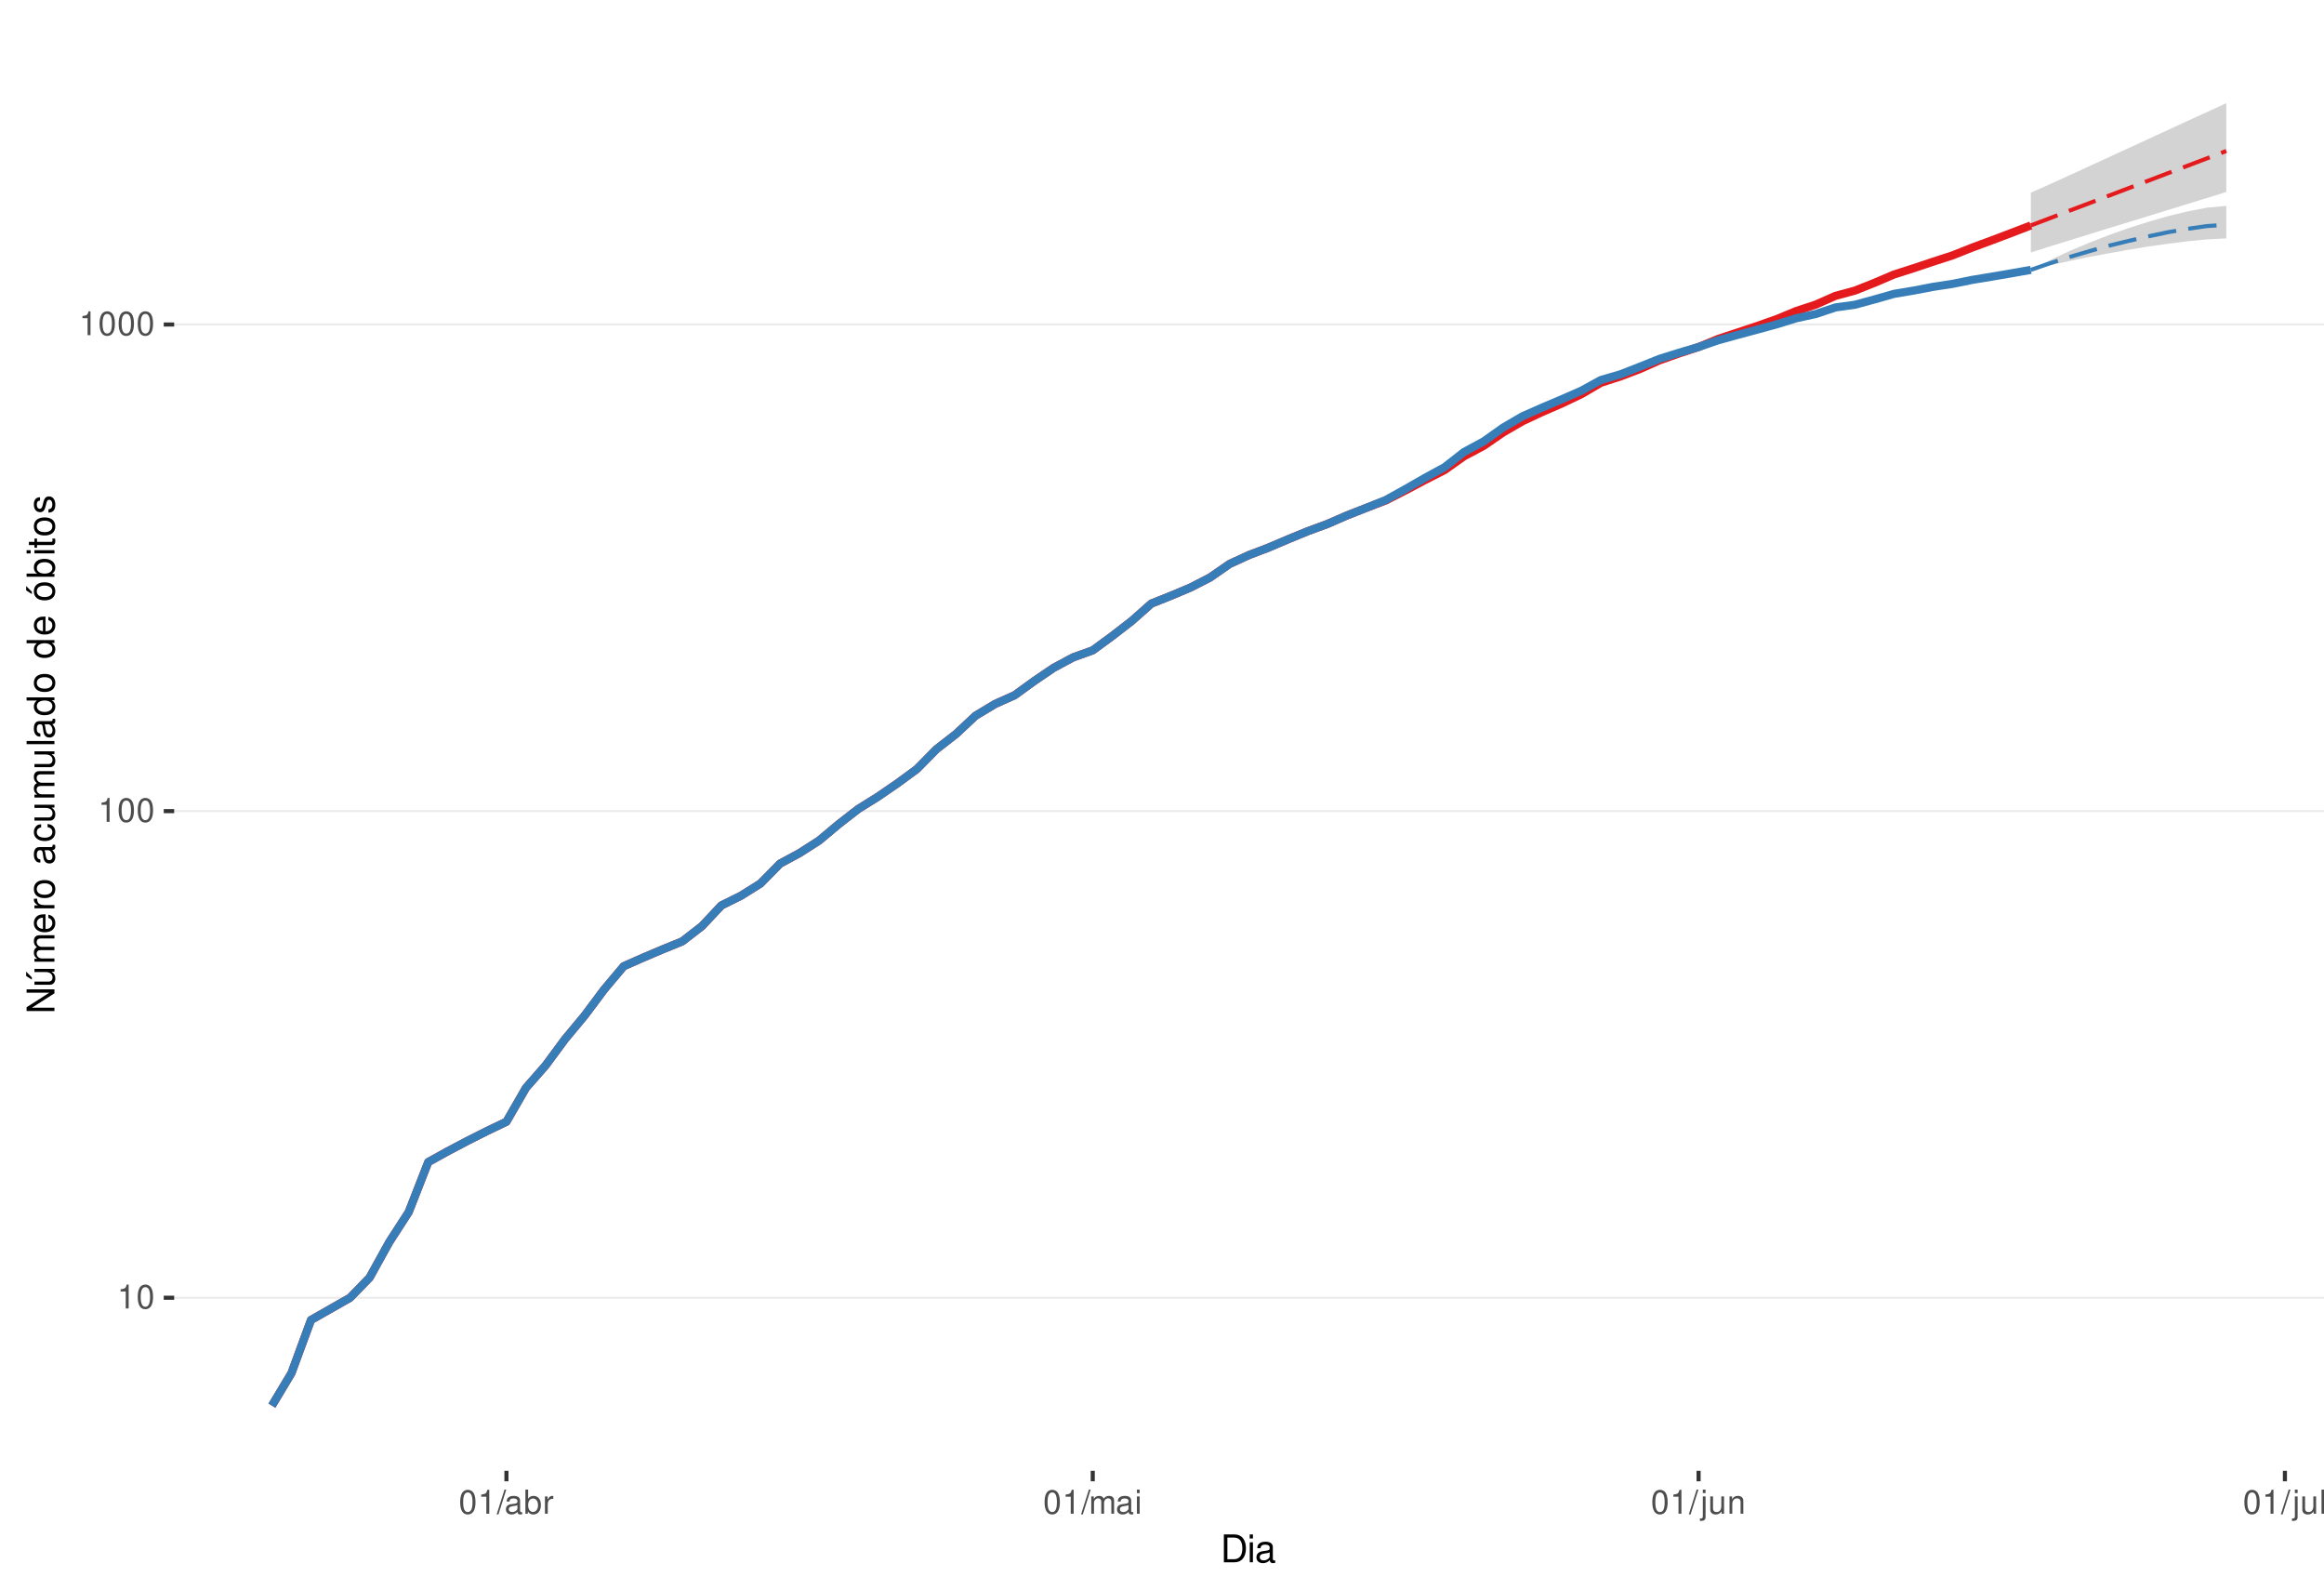
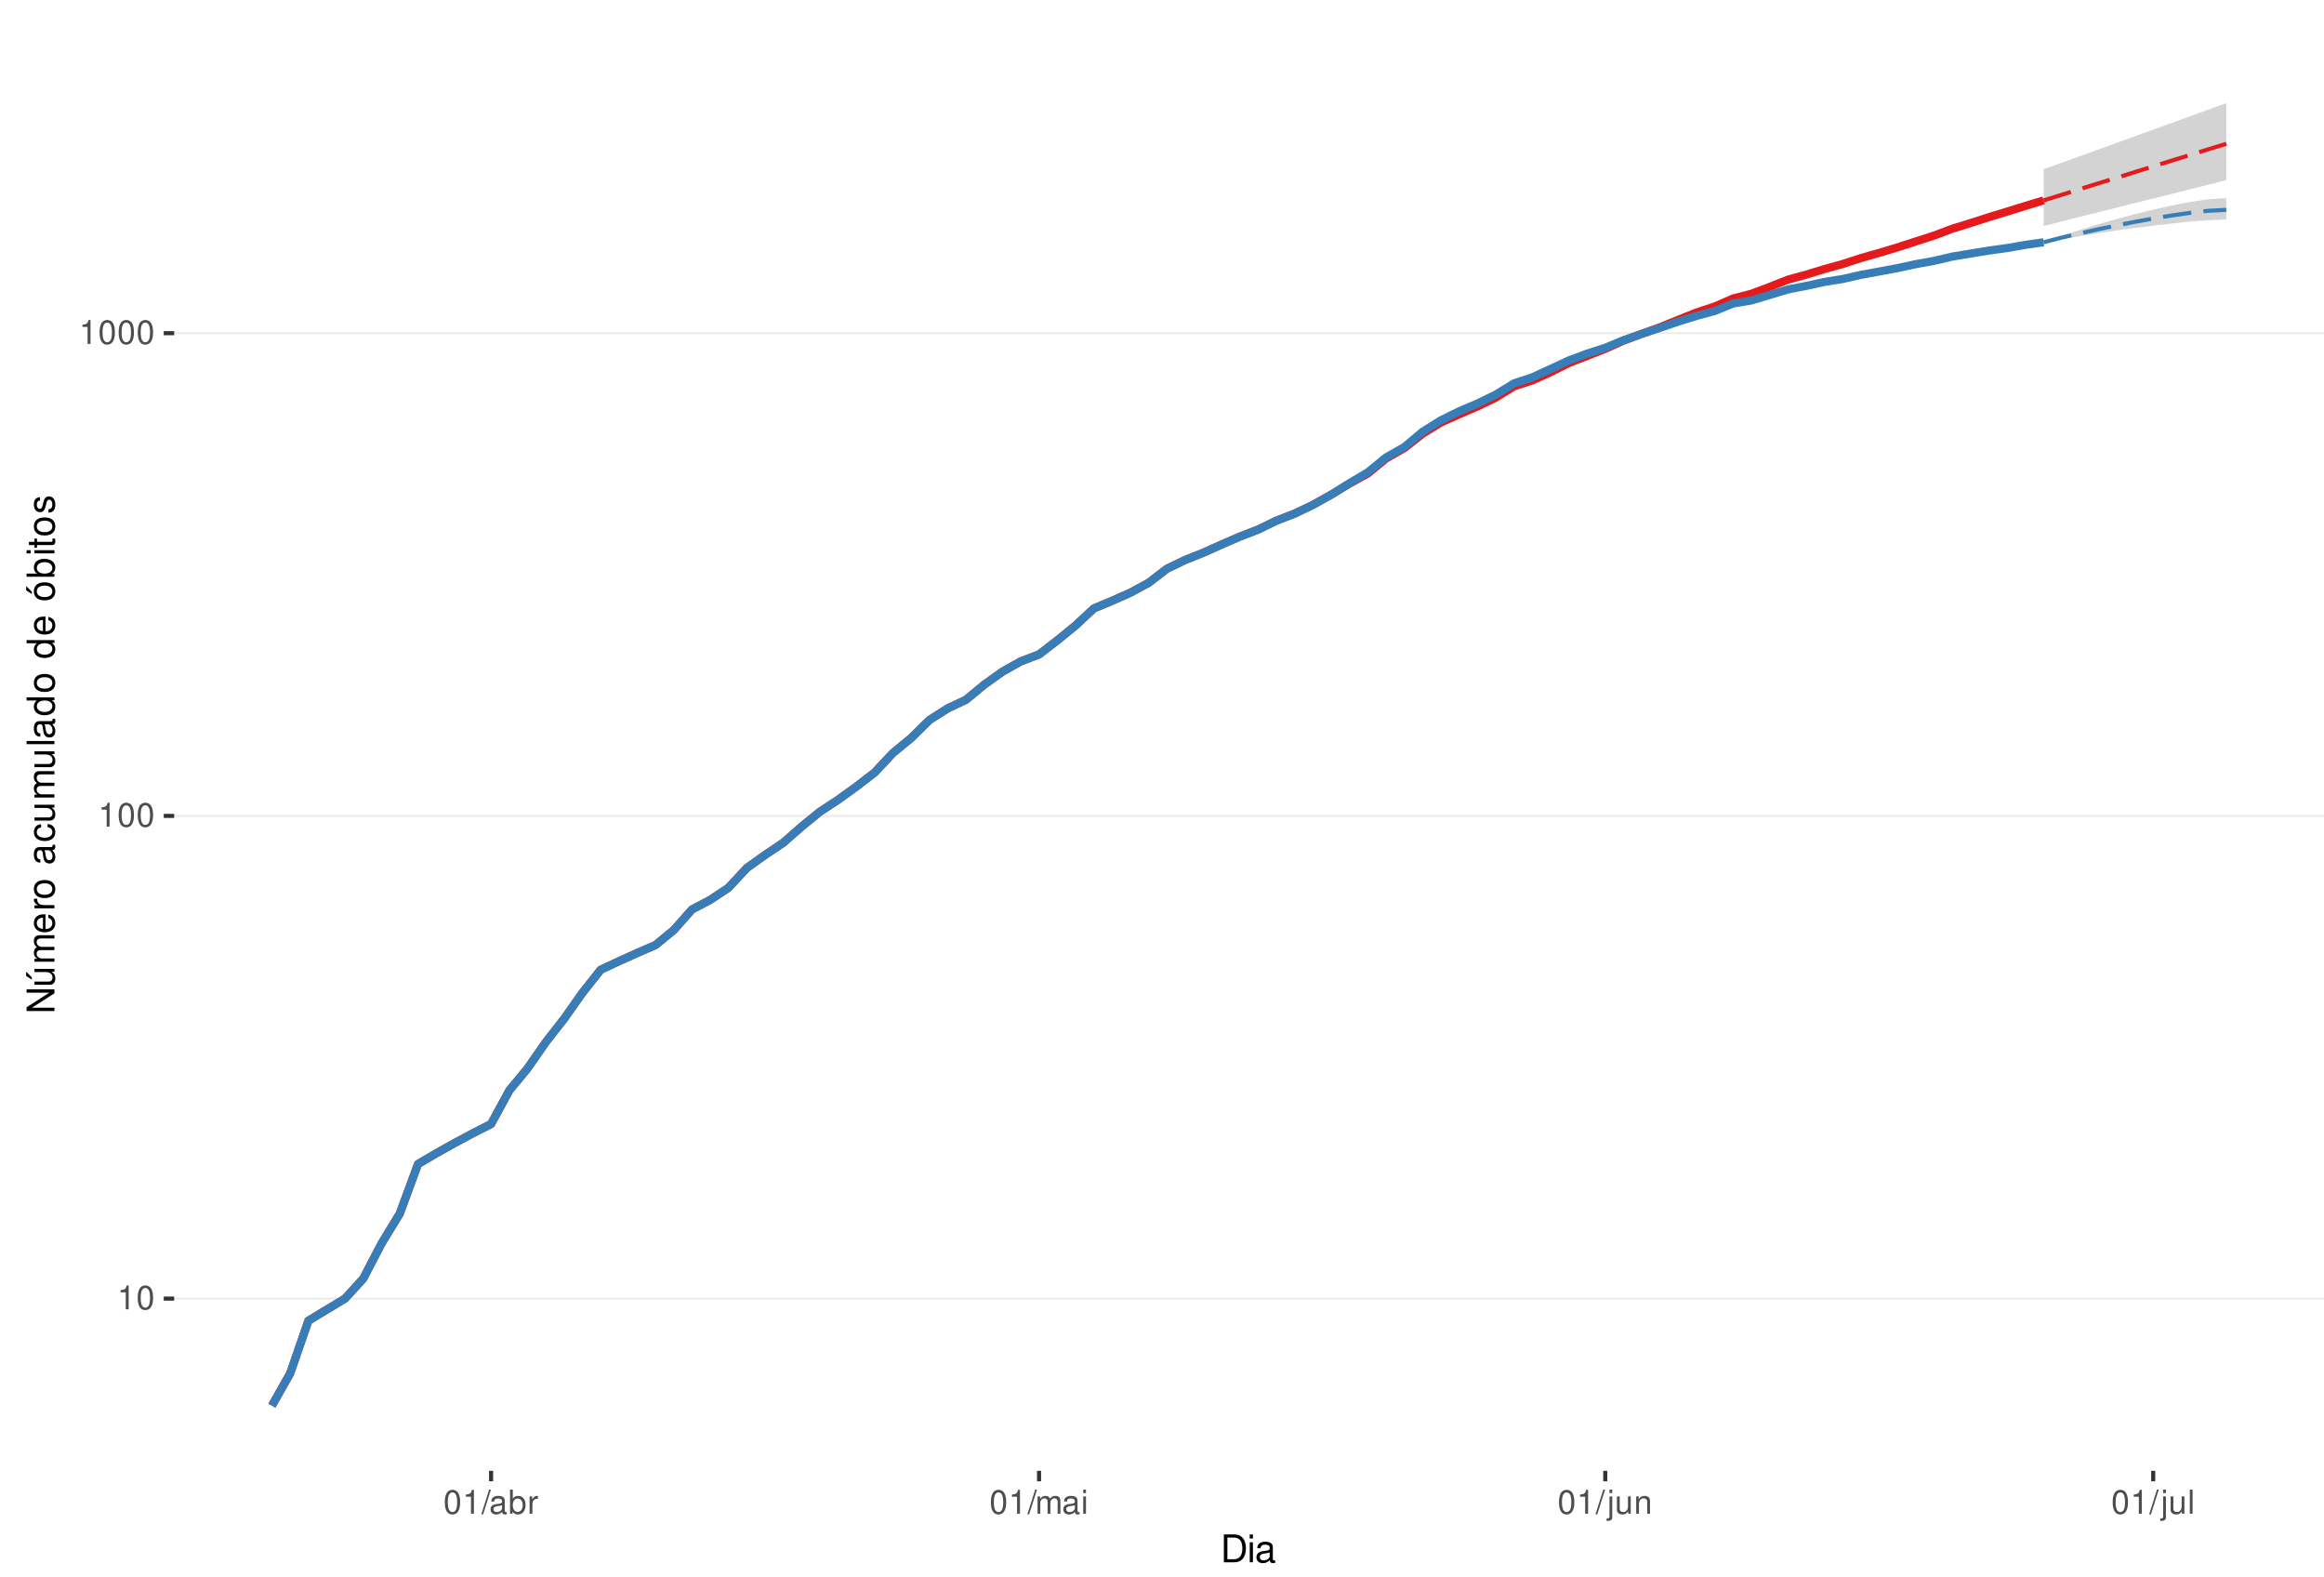
<svg xmlns="http://www.w3.org/2000/svg" xmlns:xlink="http://www.w3.org/1999/xlink" width="609pt" height="413pt" viewBox="0 0 609 413" version="1.1">
  <defs>
    <g>
      <symbol overflow="visible" id="glyph0-0">
        <path style="stroke:none;" d="" />
      </symbol>
      <symbol overflow="visible" id="glyph0-1">
        <path style="stroke:none;" d="M 2.234 -4.453 L 2.234 0 L 3 0 L 3 -6.266 L 2.5 -6.266 C 2.234 -5.297 2.062 -5.172 0.891 -5.016 L 0.891 -4.453 Z M 2.234 -4.453 " />
      </symbol>
      <symbol overflow="visible" id="glyph0-2">
        <path style="stroke:none;" d="M 2.375 -6.266 C 1.812 -6.266 1.297 -6 0.969 -5.578 C 0.578 -5.016 0.375 -4.188 0.375 -3.031 C 0.375 -0.922 1.062 0.203 2.375 0.203 C 3.672 0.203 4.391 -0.922 4.391 -2.984 C 4.391 -4.188 4.203 -5 3.797 -5.578 C 3.469 -6 2.953 -6.266 2.375 -6.266 Z M 2.375 -5.578 C 3.203 -5.578 3.609 -4.75 3.609 -3.047 C 3.609 -1.266 3.219 -0.438 2.359 -0.438 C 1.562 -0.438 1.156 -1.297 1.156 -3.016 C 1.156 -4.75 1.562 -5.578 2.375 -5.578 Z M 2.375 -5.578 " />
      </symbol>
      <symbol overflow="visible" id="glyph0-3">
        <path style="stroke:none;" d="M 1.984 -6.312 L -0.062 0.172 L 0.406 0.172 L 2.453 -6.312 Z M 1.984 -6.312 " />
      </symbol>
      <symbol overflow="visible" id="glyph0-4">
        <path style="stroke:none;" d="M 4.625 -0.422 C 4.547 -0.406 4.516 -0.406 4.469 -0.406 C 4.219 -0.406 4.078 -0.531 4.078 -0.766 L 4.078 -3.422 C 4.078 -4.234 3.5 -4.672 2.375 -4.672 C 1.719 -4.672 1.188 -4.469 0.875 -4.141 C 0.672 -3.906 0.578 -3.641 0.562 -3.188 L 1.297 -3.188 C 1.344 -3.75 1.672 -4 2.359 -4 C 3.016 -4 3.375 -3.75 3.375 -3.328 L 3.375 -3.141 C 3.359 -2.828 3.203 -2.703 2.609 -2.625 C 1.594 -2.5 1.438 -2.469 1.156 -2.359 C 0.625 -2.125 0.359 -1.734 0.359 -1.141 C 0.359 -0.312 0.938 0.203 1.859 0.203 C 2.422 0.203 2.875 0 3.391 -0.469 C 3.438 0 3.672 0.203 4.141 0.203 C 4.297 0.203 4.391 0.188 4.625 0.125 Z M 3.375 -1.422 C 3.375 -1.188 3.297 -1.031 3.078 -0.844 C 2.781 -0.578 2.438 -0.438 2.016 -0.438 C 1.453 -0.438 1.109 -0.703 1.109 -1.156 C 1.109 -1.641 1.422 -1.875 2.203 -1.984 C 2.984 -2.094 3.125 -2.125 3.375 -2.234 Z M 3.375 -1.422 " />
      </symbol>
      <symbol overflow="visible" id="glyph0-5">
        <path style="stroke:none;" d="M 0.469 -6.312 L 0.469 0 L 1.109 0 L 1.109 -0.578 C 1.469 -0.047 1.922 0.203 2.547 0.203 C 3.75 0.203 4.531 -0.781 4.531 -2.281 C 4.531 -3.75 3.797 -4.672 2.594 -4.672 C 1.969 -4.672 1.531 -4.438 1.188 -3.922 L 1.188 -6.312 Z M 2.453 -3.984 C 3.25 -3.984 3.781 -3.297 3.781 -2.203 C 3.781 -1.172 3.234 -0.469 2.453 -0.469 C 1.672 -0.469 1.188 -1.172 1.188 -2.234 C 1.188 -3.297 1.672 -3.984 2.453 -3.984 Z M 2.453 -3.984 " />
      </symbol>
      <symbol overflow="visible" id="glyph0-6">
        <path style="stroke:none;" d="M 0.594 -4.531 L 0.594 0 L 1.328 0 L 1.328 -2.359 C 1.328 -3.438 1.781 -3.938 2.781 -3.906 L 2.781 -4.641 C 2.656 -4.656 2.594 -4.672 2.5 -4.672 C 2.031 -4.672 1.672 -4.391 1.266 -3.719 L 1.266 -4.531 Z M 0.594 -4.531 " />
      </symbol>
      <symbol overflow="visible" id="glyph0-7">
        <path style="stroke:none;" d="M 0.609 -4.531 L 0.609 0 L 1.328 0 L 1.328 -2.844 C 1.328 -3.5 1.812 -4.031 2.391 -4.031 C 2.938 -4.031 3.234 -3.703 3.234 -3.125 L 3.234 0 L 3.969 0 L 3.969 -2.844 C 3.969 -3.5 4.438 -4.031 5.031 -4.031 C 5.562 -4.031 5.875 -3.703 5.875 -3.125 L 5.875 0 L 6.594 0 L 6.594 -3.406 C 6.594 -4.219 6.125 -4.672 5.281 -4.672 C 4.672 -4.672 4.312 -4.484 3.891 -3.969 C 3.625 -4.453 3.25 -4.672 2.672 -4.672 C 2.062 -4.672 1.656 -4.438 1.266 -3.891 L 1.266 -4.531 Z M 0.609 -4.531 " />
      </symbol>
      <symbol overflow="visible" id="glyph0-8">
        <path style="stroke:none;" d="M 1.297 -4.531 L 0.578 -4.531 L 0.578 0 L 1.297 0 Z M 1.297 -6.312 L 0.578 -6.312 L 0.578 -5.406 L 1.297 -5.406 Z M 1.297 -6.312 " />
      </symbol>
      <symbol overflow="visible" id="glyph0-9">
        <path style="stroke:none;" d="M 0.609 -4.531 L 0.609 0.656 C 0.609 1.109 0.469 1.25 0.016 1.25 C -0.031 1.25 -0.062 1.25 -0.156 1.25 L -0.156 1.859 C -0.062 1.875 -0.031 1.891 0.094 1.891 C 0.906 1.891 1.328 1.562 1.328 0.938 L 1.328 -4.531 Z M 1.328 -6.312 L 0.609 -6.312 L 0.609 -5.406 L 1.328 -5.406 Z M 1.328 -6.312 " />
      </symbol>
      <symbol overflow="visible" id="glyph0-10">
        <path style="stroke:none;" d="M 4.172 0 L 4.172 -4.531 L 3.453 -4.531 L 3.453 -1.969 C 3.453 -1.031 2.969 -0.438 2.219 -0.438 C 1.641 -0.438 1.281 -0.781 1.281 -1.328 L 1.281 -4.531 L 0.562 -4.531 L 0.562 -1.031 C 0.562 -0.281 1.125 0.203 2.016 0.203 C 2.672 0.203 3.094 -0.031 3.516 -0.625 L 3.516 0 Z M 4.172 0 " />
      </symbol>
      <symbol overflow="visible" id="glyph0-11">
        <path style="stroke:none;" d="M 0.609 -4.531 L 0.609 0 L 1.328 0 L 1.328 -2.5 C 1.328 -3.422 1.812 -4.031 2.562 -4.031 C 3.141 -4.031 3.5 -3.688 3.5 -3.141 L 3.5 0 L 4.219 0 L 4.219 -3.422 C 4.219 -4.188 3.656 -4.672 2.781 -4.672 C 2.109 -4.672 1.672 -4.406 1.266 -3.781 L 1.266 -4.531 Z M 0.609 -4.531 " />
      </symbol>
      <symbol overflow="visible" id="glyph0-12">
        <path style="stroke:none;" d="M 1.312 -6.312 L 0.594 -6.312 L 0.594 0 L 1.312 0 Z M 1.312 -6.312 " />
      </symbol>
      <symbol overflow="visible" id="glyph1-0">
        <path style="stroke:none;" d="" />
      </symbol>
      <symbol overflow="visible" id="glyph1-1">
        <path style="stroke:none;" d="M 0.891 0 L 3.703 0 C 5.547 0 6.672 -1.375 6.672 -3.656 C 6.672 -5.906 5.547 -7.297 3.703 -7.297 L 0.891 -7.297 Z M 1.812 -0.812 L 1.812 -6.469 L 3.547 -6.469 C 4.984 -6.469 5.734 -5.5 5.734 -3.641 C 5.734 -1.797 4.984 -0.812 3.547 -0.812 Z M 1.812 -0.812 " />
      </symbol>
      <symbol overflow="visible" id="glyph1-2">
        <path style="stroke:none;" d="M 1.5 -5.234 L 0.672 -5.234 L 0.672 0 L 1.5 0 Z M 1.5 -7.297 L 0.656 -7.297 L 0.656 -6.234 L 1.5 -6.234 Z M 1.5 -7.297 " />
      </symbol>
      <symbol overflow="visible" id="glyph1-3">
        <path style="stroke:none;" d="M 5.344 -0.484 C 5.266 -0.469 5.219 -0.469 5.172 -0.469 C 4.875 -0.469 4.719 -0.625 4.719 -0.875 L 4.719 -3.953 C 4.719 -4.891 4.047 -5.391 2.75 -5.391 C 1.984 -5.391 1.375 -5.172 1.016 -4.781 C 0.766 -4.516 0.672 -4.203 0.656 -3.688 L 1.484 -3.688 C 1.562 -4.328 1.938 -4.625 2.719 -4.625 C 3.484 -4.625 3.891 -4.344 3.891 -3.844 L 3.891 -3.625 C 3.875 -3.266 3.703 -3.125 3.016 -3.047 C 1.844 -2.891 1.656 -2.844 1.344 -2.719 C 0.734 -2.453 0.422 -2 0.422 -1.312 C 0.422 -0.375 1.078 0.234 2.141 0.234 C 2.797 0.234 3.328 0 3.922 -0.547 C 3.984 0 4.234 0.234 4.781 0.234 C 4.953 0.234 5.062 0.203 5.344 0.141 Z M 3.891 -1.656 C 3.891 -1.375 3.812 -1.203 3.562 -0.969 C 3.219 -0.656 2.812 -0.5 2.312 -0.5 C 1.672 -0.5 1.297 -0.812 1.297 -1.344 C 1.297 -1.891 1.656 -2.172 2.547 -2.297 C 3.438 -2.422 3.609 -2.453 3.891 -2.594 Z M 3.891 -1.656 " />
      </symbol>
      <symbol overflow="visible" id="glyph2-0">
        <path style="stroke:none;" d="" />
      </symbol>
      <symbol overflow="visible" id="glyph2-1">
        <path style="stroke:none;" d="M -7.297 -6.453 L -7.297 -5.578 L -1.328 -5.578 L -7.297 -1.766 L -7.297 -0.766 L 0 -0.766 L 0 -1.641 L -5.906 -1.641 L 0 -5.406 L 0 -6.453 Z M -7.297 -6.453 " />
      </symbol>
      <symbol overflow="visible" id="glyph2-2">
        <path style="stroke:none;" d="M 0 -4.812 L -5.234 -4.812 L -5.234 -3.984 L -2.266 -3.984 C -1.203 -3.984 -0.5 -3.438 -0.5 -2.562 C -0.5 -1.906 -0.906 -1.484 -1.531 -1.484 L -5.234 -1.484 L -5.234 -0.656 L -1.203 -0.656 C -0.328 -0.656 0.234 -1.297 0.234 -2.312 C 0.234 -3.094 -0.047 -3.578 -0.734 -4.062 L 0 -4.062 Z M -7.406 -2.953 L -5.922 -2 L -5.922 -2.594 L -7.406 -4.094 Z M -7.406 -2.953 " />
      </symbol>
      <symbol overflow="visible" id="glyph2-3">
        <path style="stroke:none;" d="M -5.234 -0.703 L 0 -0.703 L 0 -1.547 L -3.297 -1.547 C -4.047 -1.547 -4.656 -2.094 -4.656 -2.766 C -4.656 -3.391 -4.281 -3.734 -3.609 -3.734 L 0 -3.734 L 0 -4.578 L -3.297 -4.578 C -4.047 -4.578 -4.656 -5.125 -4.656 -5.812 C -4.656 -6.422 -4.266 -6.781 -3.609 -6.781 L 0 -6.781 L 0 -7.625 L -3.938 -7.625 C -4.875 -7.625 -5.391 -7.078 -5.391 -6.094 C -5.391 -5.406 -5.188 -4.984 -4.594 -4.484 C -5.156 -4.188 -5.391 -3.766 -5.391 -3.078 C -5.391 -2.375 -5.125 -1.906 -4.5 -1.469 L -5.234 -1.469 Z M -5.234 -0.703 " />
      </symbol>
      <symbol overflow="visible" id="glyph2-4">
        <path style="stroke:none;" d="M -2.344 -5.125 C -3.141 -5.125 -3.625 -5.062 -4.016 -4.922 C -4.875 -4.578 -5.391 -3.781 -5.391 -2.797 C -5.391 -1.344 -4.281 -0.406 -2.547 -0.406 C -0.812 -0.406 0.234 -1.297 0.234 -2.781 C 0.234 -3.984 -0.453 -4.812 -1.594 -5.016 L -1.594 -4.188 C -0.906 -3.953 -0.547 -3.484 -0.547 -2.812 C -0.547 -2.281 -0.781 -1.828 -1.219 -1.547 C -1.516 -1.344 -1.812 -1.281 -2.344 -1.266 Z M -3.016 -1.297 C -3.984 -1.359 -4.625 -1.953 -4.625 -2.797 C -4.625 -3.641 -3.953 -4.234 -3.016 -4.234 Z M -3.016 -1.297 " />
      </symbol>
      <symbol overflow="visible" id="glyph2-5">
        <path style="stroke:none;" d="M -5.234 -0.688 L 0 -0.688 L 0 -1.531 L -2.719 -1.531 C -3.984 -1.547 -4.547 -2.062 -4.516 -3.203 L -5.359 -3.203 C -5.375 -3.062 -5.391 -2.984 -5.391 -2.891 C -5.391 -2.344 -5.062 -1.938 -4.297 -1.453 L -5.234 -1.453 Z M -5.234 -0.688 " />
      </symbol>
      <symbol overflow="visible" id="glyph2-6">
        <path style="stroke:none;" d="M -5.391 -2.719 C -5.391 -1.234 -4.344 -0.359 -2.578 -0.359 C -0.812 -0.359 0.234 -1.234 0.234 -2.734 C 0.234 -4.203 -0.812 -5.094 -2.547 -5.094 C -4.359 -5.094 -5.391 -4.234 -5.391 -2.719 Z M -4.625 -2.734 C -4.625 -3.672 -3.844 -4.234 -2.547 -4.234 C -1.312 -4.234 -0.547 -3.656 -0.547 -2.734 C -0.547 -1.797 -1.312 -1.234 -2.578 -1.234 C -3.844 -1.234 -4.625 -1.797 -4.625 -2.734 Z M -4.625 -2.734 " />
      </symbol>
      <symbol overflow="visible" id="glyph2-7">
        <path style="stroke:none;" d="" />
      </symbol>
      <symbol overflow="visible" id="glyph2-8">
        <path style="stroke:none;" d="M -0.484 -5.344 C -0.469 -5.266 -0.469 -5.219 -0.469 -5.172 C -0.469 -4.875 -0.625 -4.719 -0.875 -4.719 L -3.953 -4.719 C -4.891 -4.719 -5.391 -4.047 -5.391 -2.75 C -5.391 -1.984 -5.172 -1.375 -4.781 -1.016 C -4.516 -0.766 -4.203 -0.672 -3.688 -0.656 L -3.688 -1.484 C -4.328 -1.562 -4.625 -1.938 -4.625 -2.719 C -4.625 -3.484 -4.344 -3.891 -3.844 -3.891 L -3.625 -3.891 C -3.266 -3.875 -3.125 -3.703 -3.047 -3.016 C -2.891 -1.844 -2.844 -1.656 -2.719 -1.344 C -2.453 -0.734 -2 -0.422 -1.312 -0.422 C -0.375 -0.422 0.234 -1.078 0.234 -2.141 C 0.234 -2.797 0 -3.328 -0.547 -3.922 C 0 -3.984 0.234 -4.234 0.234 -4.781 C 0.234 -4.953 0.203 -5.062 0.141 -5.344 Z M -1.656 -3.891 C -1.375 -3.891 -1.203 -3.812 -0.969 -3.562 C -0.656 -3.219 -0.5 -2.812 -0.5 -2.312 C -0.5 -1.672 -0.812 -1.297 -1.344 -1.297 C -1.891 -1.297 -2.172 -1.656 -2.297 -2.547 C -2.422 -3.438 -2.453 -3.609 -2.594 -3.891 Z M -1.656 -3.891 " />
      </symbol>
      <symbol overflow="visible" id="glyph2-9">
        <path style="stroke:none;" d="M -3.484 -4.703 C -3.984 -4.672 -4.312 -4.562 -4.609 -4.359 C -5.094 -4 -5.391 -3.375 -5.391 -2.641 C -5.391 -1.219 -4.266 -0.312 -2.531 -0.312 C -0.844 -0.312 0.234 -1.203 0.234 -2.625 C 0.234 -3.875 -0.516 -4.672 -1.797 -4.766 L -1.797 -3.938 C -0.953 -3.797 -0.547 -3.359 -0.547 -2.656 C -0.547 -1.734 -1.297 -1.188 -2.531 -1.188 C -3.844 -1.188 -4.625 -1.719 -4.625 -2.625 C -4.625 -3.328 -4.203 -3.766 -3.484 -3.875 Z M -3.484 -4.703 " />
      </symbol>
      <symbol overflow="visible" id="glyph2-10">
        <path style="stroke:none;" d="M 0 -4.812 L -5.234 -4.812 L -5.234 -3.984 L -2.266 -3.984 C -1.203 -3.984 -0.5 -3.438 -0.5 -2.562 C -0.5 -1.906 -0.906 -1.484 -1.531 -1.484 L -5.234 -1.484 L -5.234 -0.656 L -1.203 -0.656 C -0.328 -0.656 0.234 -1.297 0.234 -2.312 C 0.234 -3.094 -0.047 -3.578 -0.734 -4.062 L 0 -4.062 Z M 0 -4.812 " />
      </symbol>
      <symbol overflow="visible" id="glyph2-11">
        <path style="stroke:none;" d="M -7.297 -1.516 L -7.297 -0.688 L 0 -0.688 L 0 -1.516 Z M -7.297 -1.516 " />
      </symbol>
      <symbol overflow="visible" id="glyph2-12">
        <path style="stroke:none;" d="M -7.297 -4.953 L -7.297 -4.125 L -4.578 -4.125 C -5.109 -3.766 -5.391 -3.203 -5.391 -2.516 C -5.391 -1.156 -4.297 -0.266 -2.625 -0.266 C -0.859 -0.266 0.234 -1.125 0.234 -2.547 C 0.234 -3.266 -0.047 -3.766 -0.688 -4.203 L 0 -4.203 L 0 -4.953 Z M -4.609 -2.656 C -4.609 -3.547 -3.812 -4.125 -2.562 -4.125 C -1.344 -4.125 -0.547 -3.547 -0.547 -2.656 C -0.547 -1.734 -1.359 -1.125 -2.578 -1.125 C -3.797 -1.125 -4.609 -1.734 -4.609 -2.656 Z M -4.609 -2.656 " />
      </symbol>
      <symbol overflow="visible" id="glyph2-13">
        <path style="stroke:none;" d="M -5.391 -2.719 C -5.391 -1.234 -4.344 -0.359 -2.578 -0.359 C -0.812 -0.359 0.234 -1.234 0.234 -2.734 C 0.234 -4.203 -0.812 -5.094 -2.547 -5.094 C -4.359 -5.094 -5.391 -4.234 -5.391 -2.719 Z M -4.625 -2.734 C -4.625 -3.672 -3.844 -4.234 -2.547 -4.234 C -1.312 -4.234 -0.547 -3.656 -0.547 -2.734 C -0.547 -1.797 -1.312 -1.234 -2.578 -1.234 C -3.844 -1.234 -4.625 -1.797 -4.625 -2.734 Z M -7.406 -2.984 L -5.922 -2.016 L -5.922 -2.625 L -7.406 -4.109 Z M -7.406 -2.984 " />
      </symbol>
      <symbol overflow="visible" id="glyph2-14">
        <path style="stroke:none;" d="M -7.297 -0.547 L 0 -0.547 L 0 -1.297 L -0.672 -1.297 C -0.062 -1.688 0.234 -2.219 0.234 -2.953 C 0.234 -4.328 -0.906 -5.234 -2.641 -5.234 C -4.344 -5.234 -5.391 -4.375 -5.391 -2.984 C -5.391 -2.266 -5.125 -1.766 -4.531 -1.375 L -7.297 -1.375 Z M -4.609 -2.828 C -4.609 -3.766 -3.797 -4.359 -2.547 -4.359 C -1.359 -4.359 -0.547 -3.734 -0.547 -2.828 C -0.547 -1.938 -1.344 -1.375 -2.578 -1.375 C -3.812 -1.375 -4.609 -1.938 -4.609 -2.828 Z M -4.609 -2.828 " />
      </symbol>
      <symbol overflow="visible" id="glyph2-15">
        <path style="stroke:none;" d="M -5.234 -1.5 L -5.234 -0.672 L 0 -0.672 L 0 -1.5 Z M -7.297 -1.5 L -7.297 -0.656 L -6.234 -0.656 L -6.234 -1.5 Z M -7.297 -1.5 " />
      </symbol>
      <symbol overflow="visible" id="glyph2-16">
        <path style="stroke:none;" d="M -5.234 -2.547 L -5.234 -1.688 L -6.688 -1.688 L -6.688 -0.844 L -5.234 -0.844 L -5.234 -0.141 L -4.562 -0.141 L -4.562 -0.844 L -0.594 -0.844 C -0.062 -0.844 0.234 -1.203 0.234 -1.859 C 0.234 -2.078 0.203 -2.266 0.156 -2.547 L -0.547 -2.547 C -0.516 -2.422 -0.5 -2.312 -0.5 -2.141 C -0.5 -1.781 -0.594 -1.688 -0.969 -1.688 L -4.562 -1.688 L -4.562 -2.547 Z M -5.234 -2.547 " />
      </symbol>
      <symbol overflow="visible" id="glyph2-17">
        <path style="stroke:none;" d="M -3.781 -4.375 C -4.812 -4.375 -5.391 -3.688 -5.391 -2.484 C -5.391 -1.266 -4.766 -0.469 -3.797 -0.469 C -2.969 -0.469 -2.578 -0.891 -2.281 -2.125 L -2.094 -2.906 C -1.953 -3.484 -1.734 -3.719 -1.375 -3.719 C -0.875 -3.719 -0.547 -3.234 -0.547 -2.5 C -0.547 -2.047 -0.672 -1.672 -0.891 -1.453 C -1.047 -1.328 -1.188 -1.266 -1.562 -1.219 L -1.562 -0.344 C -0.344 -0.375 0.234 -1.062 0.234 -2.438 C 0.234 -3.75 -0.422 -4.594 -1.438 -4.594 C -2.203 -4.594 -2.641 -4.156 -2.891 -3.109 L -3.078 -2.312 C -3.234 -1.625 -3.453 -1.344 -3.828 -1.344 C -4.312 -1.344 -4.625 -1.766 -4.625 -2.453 C -4.625 -3.125 -4.328 -3.484 -3.781 -3.5 Z M -3.781 -4.375 " />
      </symbol>
    </g>
    <clipPath id="clip1">
      <path d="M 45.645 9.961 L 609 9.961 L 609 385.328 L 45.645 385.328 Z M 45.645 9.961 " />
    </clipPath>
    <clipPath id="clip2">
      <path d="M 45.645 339 L 609 339 L 609 341 L 45.645 341 Z M 45.645 339 " />
    </clipPath>
    <clipPath id="clip3">
-       <path d="M 45.645 212 L 609 212 L 609 213 L 45.645 213 Z M 45.645 212 " />
+       <path d="M 45.645 213 L 609 213 L 609 215 L 45.645 215 Z M 45.645 213 " />
    </clipPath>
    <clipPath id="clip4">
-       <path d="M 45.645 84 L 609 84 L 609 86 L 45.645 86 Z M 45.645 84 " />
+       <path d="M 45.645 87 L 609 87 L 609 88 L 45.645 88 Z M 45.645 87 " />
    </clipPath>
  </defs>
  <g id="surface318">
    <rect x="0" y="0" width="609" height="413" style="fill:rgb(100%,100%,100%);fill-opacity:1;stroke:none;" />
    <rect x="0" y="0" width="609" height="413" style="fill:rgb(100%,100%,100%);fill-opacity:1;stroke:none;" />
    <path style="fill:none;stroke-width:1.067;stroke-linecap:round;stroke-linejoin:round;stroke:rgb(100%,100%,100%);stroke-opacity:1;stroke-miterlimit:10;" d="M 0 413 L 609 413 L 609 0 L 0 0 Z M 0 413 " />
    <g clip-path="url(#clip1)" clip-rule="nonzero">
      <path style=" stroke:none;fill-rule:nonzero;fill:rgb(100%,100%,100%);fill-opacity:1;" d="M 45.645 385.328 L 609 385.328 L 609 9.961 L 45.645 9.961 Z M 45.645 385.328 " />
    </g>
    <g clip-path="url(#clip2)" clip-rule="nonzero">
-       <path style="fill:none;stroke-width:0.533;stroke-linecap:butt;stroke-linejoin:round;stroke:rgb(92.157%,92.157%,92.157%);stroke-opacity:1;stroke-miterlimit:10;" d="M 45.645 339.984 L 609 339.984 " />
+       <path style="fill:none;stroke-width:0.533;stroke-linecap:butt;stroke-linejoin:round;stroke:rgb(92.157%,92.157%,92.157%);stroke-opacity:1;stroke-miterlimit:10;" d="M 45.645 340.211 L 609 340.211 " />
    </g>
    <g clip-path="url(#clip3)" clip-rule="nonzero">
-       <path style="fill:none;stroke-width:0.533;stroke-linecap:butt;stroke-linejoin:round;stroke:rgb(92.157%,92.157%,92.157%);stroke-opacity:1;stroke-miterlimit:10;" d="M 45.645 212.496 L 609 212.496 " />
+       <path style="fill:none;stroke-width:0.533;stroke-linecap:butt;stroke-linejoin:round;stroke:rgb(92.157%,92.157%,92.157%);stroke-opacity:1;stroke-miterlimit:10;" d="M 45.645 213.75 L 609 213.75 " />
    </g>
    <g clip-path="url(#clip4)" clip-rule="nonzero">
-       <path style="fill:none;stroke-width:0.533;stroke-linecap:butt;stroke-linejoin:round;stroke:rgb(92.157%,92.157%,92.157%);stroke-opacity:1;stroke-miterlimit:10;" d="M 45.645 85.012 L 609 85.012 " />
-     </g>
-     <path style=" stroke:none;fill-rule:nonzero;fill:rgb(82.745%,82.745%,82.745%);fill-opacity:1;" d="M 532.18 50.473 L 537.301 48.207 L 542.422 45.863 L 547.543 43.512 L 557.785 38.801 L 562.906 36.449 L 568.027 34.082 L 573.148 31.727 L 578.273 29.387 L 583.395 27.023 L 583.395 50.297 L 578.273 51.887 L 573.148 53.461 L 568.027 55.051 L 562.906 56.617 L 557.785 58.199 L 552.664 59.754 L 547.543 61.355 L 542.422 62.934 L 537.301 64.516 L 532.18 66.145 Z M 532.18 50.473 " />
-     <path style=" stroke:none;fill-rule:nonzero;fill:rgb(82.745%,82.745%,82.745%);fill-opacity:1;" d="M 532.18 70.699 L 537.301 68.109 L 542.422 65.715 L 547.543 63.566 L 552.664 61.574 L 557.785 59.754 L 562.906 58.129 L 568.027 56.652 L 573.148 55.406 L 578.273 54.406 L 583.395 53.934 L 583.395 62.453 L 578.273 62.711 L 573.148 63.23 L 568.027 63.871 L 562.906 64.594 L 557.785 65.441 L 552.664 66.344 L 547.543 67.301 L 542.422 68.355 L 537.301 69.473 Z M 532.18 70.699 " />
-     <path style="fill:none;stroke-width:2.134;stroke-linecap:butt;stroke-linejoin:round;stroke:rgb(89.412%,10.196%,10.98%);stroke-opacity:1;stroke-miterlimit:10;" d="M 71.254 368.266 L 76.375 359.73 L 81.496 345.816 L 91.738 339.984 L 96.859 334.707 L 101.98 325.457 L 107.102 317.535 L 112.223 304.445 L 117.344 301.605 L 122.465 298.906 L 127.586 296.328 L 132.711 293.867 L 137.832 284.992 L 142.953 279.156 L 148.074 272.227 L 153.195 266.07 L 158.316 259.227 L 163.438 253.137 L 168.559 250.875 L 173.68 248.703 L 178.801 246.613 L 183.922 242.656 L 189.043 237.207 L 194.164 234.672 L 199.289 231.461 L 204.41 226.254 L 209.531 223.484 L 214.652 220.207 L 219.773 215.922 L 224.895 211.945 L 230.016 208.75 L 235.137 205.242 L 240.258 201.488 L 245.379 196.293 L 250.5 192.309 L 255.621 187.523 L 260.746 184.438 L 265.867 182.148 L 270.988 178.438 L 276.109 174.957 L 281.23 172.215 L 286.352 170.375 L 291.473 166.625 L 296.594 162.66 L 301.715 158.125 L 306.836 156.086 L 311.957 153.93 L 317.078 151.305 L 322.199 147.754 L 327.324 145.398 L 332.445 143.453 L 337.566 141.27 L 342.688 139.168 L 347.809 137.285 L 352.93 135.055 L 358.051 133.043 L 363.172 131.098 L 368.293 128.488 L 373.414 125.766 L 378.535 123.168 L 383.656 119.539 L 388.781 116.816 L 393.902 113.293 L 399.023 110.328 L 404.145 107.934 L 409.266 105.715 L 414.387 103.277 L 419.508 100.277 L 424.629 98.625 L 429.75 96.68 L 434.871 94.402 L 439.992 92.594 L 445.113 90.906 L 450.238 88.793 L 455.359 87.098 L 460.48 85.398 L 465.602 83.59 L 470.723 81.473 L 475.844 79.785 L 480.965 77.516 L 486.086 76.129 L 491.207 74.094 L 496.328 71.91 L 501.449 70.273 L 506.57 68.559 L 511.691 66.898 L 516.816 64.859 L 521.938 62.969 L 527.059 61.031 L 532.18 59.059 " />
-     <path style="fill:none;stroke-width:1.067;stroke-linecap:butt;stroke-linejoin:round;stroke:rgb(89.412%,10.196%,10.98%);stroke-opacity:1;stroke-dasharray:7.469,3.201;stroke-miterlimit:10;" d="M 532.18 59.059 L 537.301 57.117 L 542.422 55.145 L 547.543 53.211 L 552.664 51.25 L 557.785 49.301 L 562.906 47.359 L 568.027 45.402 L 573.148 43.461 L 578.273 41.508 L 583.395 39.551 " />
-     <path style="fill:none;stroke-width:2.134;stroke-linecap:butt;stroke-linejoin:round;stroke:rgb(21.569%,49.412%,72.157%);stroke-opacity:1;stroke-miterlimit:10;" d="M 71.254 368.266 L 76.375 359.73 L 81.496 345.816 L 91.738 339.984 L 96.859 334.707 L 101.98 325.457 L 107.102 317.535 L 112.223 304.445 L 117.344 301.605 L 122.465 298.906 L 127.586 296.328 L 132.711 293.867 L 137.832 284.992 L 142.953 279.156 L 148.074 272.227 L 153.195 266.07 L 158.316 259.227 L 163.438 253.137 L 168.559 250.875 L 173.68 248.703 L 178.801 246.613 L 183.922 242.656 L 189.043 237.207 L 194.164 234.672 L 199.289 231.461 L 204.41 226.254 L 209.531 223.484 L 214.652 220.207 L 219.773 215.922 L 224.895 211.945 L 230.016 208.75 L 235.137 205.242 L 240.258 201.488 L 245.379 196.293 L 250.5 192.309 L 255.621 187.523 L 260.746 184.438 L 265.867 182.148 L 270.988 178.438 L 276.109 174.957 L 281.23 172.215 L 286.352 170.375 L 291.473 166.625 L 296.594 162.66 L 301.715 158.125 L 306.836 156.086 L 311.957 153.93 L 317.078 151.305 L 322.199 147.754 L 327.324 145.398 L 332.445 143.453 L 337.566 141.27 L 342.688 139.168 L 347.809 137.285 L 352.93 135.055 L 358.051 133.043 L 363.172 130.973 L 368.293 128.125 L 373.414 125.188 L 378.535 122.402 L 383.656 118.414 L 388.781 115.648 L 393.902 112.016 L 399.023 109.031 L 404.145 106.773 L 409.266 104.602 L 414.387 102.359 L 419.508 99.555 L 424.629 98.062 L 429.75 96.066 L 434.871 94.008 L 439.992 92.406 L 445.113 90.906 L 450.238 89.148 L 455.359 87.734 L 460.48 86.355 L 465.602 84.957 L 470.723 83.375 L 475.844 82.258 L 480.965 80.547 L 486.086 79.836 L 491.207 78.441 L 496.328 76.984 L 501.449 76.129 L 506.57 75.148 L 511.691 74.367 L 516.816 73.324 L 521.938 72.48 L 527.059 71.605 L 532.18 70.699 " />
-     <path style="fill:none;stroke-width:1.067;stroke-linecap:butt;stroke-linejoin:round;stroke:rgb(21.569%,49.412%,72.157%);stroke-opacity:1;stroke-dasharray:7.469,3.201;stroke-miterlimit:10;" d="M 532.18 70.699 L 537.301 68.93 L 542.422 67.301 L 547.543 65.793 L 552.664 64.363 L 557.785 63.117 L 562.906 61.938 L 568.027 60.855 L 573.148 59.965 L 578.273 59.23 L 583.395 58.887 " />
-     <g style="fill:rgb(30.196%,30.196%,30.196%);fill-opacity:1;">
-       <use xlink:href="#glyph0-1" x="30.715" y="342.79" />
-       <use xlink:href="#glyph0-2" x="35.715" y="342.79" />
-     </g>
-     <g style="fill:rgb(30.196%,30.196%,30.196%);fill-opacity:1;">
-       <use xlink:href="#glyph0-1" x="25.715" y="215.302" />
-       <use xlink:href="#glyph0-2" x="30.715" y="215.302" />
-       <use xlink:href="#glyph0-2" x="35.715" y="215.302" />
-     </g>
-     <g style="fill:rgb(30.196%,30.196%,30.196%);fill-opacity:1;">
-       <use xlink:href="#glyph0-1" x="20.715" y="87.817" />
-       <use xlink:href="#glyph0-2" x="25.715" y="87.817" />
-       <use xlink:href="#glyph0-2" x="30.715" y="87.817" />
-       <use xlink:href="#glyph0-2" x="35.715" y="87.817" />
-     </g>
-     <path style="fill:none;stroke-width:1.067;stroke-linecap:butt;stroke-linejoin:round;stroke:rgb(20%,20%,20%);stroke-opacity:1;stroke-miterlimit:10;" d="M 42.906 339.984 L 45.645 339.984 " />
-     <path style="fill:none;stroke-width:1.067;stroke-linecap:butt;stroke-linejoin:round;stroke:rgb(20%,20%,20%);stroke-opacity:1;stroke-miterlimit:10;" d="M 42.906 212.496 L 45.645 212.496 " />
-     <path style="fill:none;stroke-width:1.067;stroke-linecap:butt;stroke-linejoin:round;stroke:rgb(20%,20%,20%);stroke-opacity:1;stroke-miterlimit:10;" d="M 42.906 85.012 L 45.645 85.012 " />
-     <path style="fill:none;stroke-width:1.067;stroke-linecap:butt;stroke-linejoin:round;stroke:rgb(20%,20%,20%);stroke-opacity:1;stroke-miterlimit:10;" d="M 132.711 388.07 L 132.711 385.328 " />
-     <path style="fill:none;stroke-width:1.067;stroke-linecap:butt;stroke-linejoin:round;stroke:rgb(20%,20%,20%);stroke-opacity:1;stroke-miterlimit:10;" d="M 286.352 388.07 L 286.352 385.328 " />
-     <path style="fill:none;stroke-width:1.067;stroke-linecap:butt;stroke-linejoin:round;stroke:rgb(20%,20%,20%);stroke-opacity:1;stroke-miterlimit:10;" d="M 445.113 388.07 L 445.113 385.328 " />
-     <path style="fill:none;stroke-width:1.067;stroke-linecap:butt;stroke-linejoin:round;stroke:rgb(20%,20%,20%);stroke-opacity:1;stroke-miterlimit:10;" d="M 598.758 388.07 L 598.758 385.328 " />
-     <g style="fill:rgb(30.196%,30.196%,30.196%);fill-opacity:1;">
-       <use xlink:href="#glyph0-2" x="120.211" y="396.567" />
-       <use xlink:href="#glyph0-1" x="125.211" y="396.567" />
-       <use xlink:href="#glyph0-3" x="130.211" y="396.567" />
-       <use xlink:href="#glyph0-4" x="132.211" y="396.567" />
-       <use xlink:href="#glyph0-5" x="137.211" y="396.567" />
-       <use xlink:href="#glyph0-6" x="142.211" y="396.567" />
-     </g>
-     <g style="fill:rgb(30.196%,30.196%,30.196%);fill-opacity:1;">
-       <use xlink:href="#glyph0-2" x="273.352" y="396.567" />
-       <use xlink:href="#glyph0-1" x="278.352" y="396.567" />
-       <use xlink:href="#glyph0-3" x="283.352" y="396.567" />
-       <use xlink:href="#glyph0-7" x="285.352" y="396.567" />
-       <use xlink:href="#glyph0-4" x="292.352" y="396.567" />
-       <use xlink:href="#glyph0-8" x="297.352" y="396.567" />
-     </g>
-     <g style="fill:rgb(30.196%,30.196%,30.196%);fill-opacity:1;">
-       <use xlink:href="#glyph0-2" x="432.613" y="396.567" />
-       <use xlink:href="#glyph0-1" x="437.613" y="396.567" />
-       <use xlink:href="#glyph0-3" x="442.613" y="396.567" />
-       <use xlink:href="#glyph0-9" x="445.613" y="396.567" />
-       <use xlink:href="#glyph0-10" x="447.613" y="396.567" />
-       <use xlink:href="#glyph0-11" x="452.613" y="396.567" />
-     </g>
-     <g style="fill:rgb(30.196%,30.196%,30.196%);fill-opacity:1;">
-       <use xlink:href="#glyph0-2" x="587.758" y="396.567" />
-       <use xlink:href="#glyph0-1" x="592.758" y="396.567" />
-       <use xlink:href="#glyph0-3" x="597.758" y="396.567" />
-       <use xlink:href="#glyph0-9" x="600.758" y="396.567" />
-       <use xlink:href="#glyph0-10" x="602.758" y="396.567" />
-       <use xlink:href="#glyph0-12" x="607.758" y="396.567" />
+       <path style="fill:none;stroke-width:0.533;stroke-linecap:butt;stroke-linejoin:round;stroke:rgb(92.157%,92.157%,92.157%);stroke-opacity:1;stroke-miterlimit:10;" d="M 45.645 87.289 L 609 87.289 " />
+     </g>
+     <path style=" stroke:none;fill-rule:nonzero;fill:rgb(82.745%,82.745%,82.745%);fill-opacity:1;" d="M 535.531 44.336 L 540.316 42.629 L 545.102 40.902 L 549.887 39.16 L 554.676 37.43 L 559.461 35.684 L 564.246 33.953 L 569.035 32.23 L 573.82 30.484 L 578.605 28.758 L 583.395 27.023 L 583.395 47.199 L 578.605 48.402 L 569.035 50.809 L 564.246 52.008 L 559.461 53.176 L 554.676 54.398 L 549.887 55.59 L 545.102 56.773 L 540.316 57.984 L 535.531 59.223 Z M 535.531 44.336 " />
+     <path style=" stroke:none;fill-rule:nonzero;fill:rgb(82.745%,82.745%,82.745%);fill-opacity:1;" d="M 535.531 63.469 L 540.316 61.785 L 545.102 60.219 L 549.887 58.73 L 554.676 57.375 L 559.461 56.086 L 564.246 54.914 L 569.035 53.859 L 573.82 52.91 L 578.605 52.211 L 583.395 51.895 L 583.395 57.504 L 578.605 57.695 L 573.82 58.051 L 569.035 58.566 L 564.246 59.125 L 559.461 59.719 L 554.676 60.387 L 549.887 61.098 L 545.102 61.855 L 540.316 62.621 Z M 535.531 63.469 " />
+     <path style="fill:none;stroke-width:2.134;stroke-linecap:butt;stroke-linejoin:round;stroke:rgb(89.412%,10.196%,10.98%);stroke-opacity:1;stroke-miterlimit:10;" d="M 71.254 368.266 L 76.039 359.801 L 80.824 345.996 L 90.398 340.211 L 95.184 334.977 L 99.969 325.801 L 104.758 317.941 L 109.543 304.961 L 114.328 302.145 L 119.117 299.465 L 123.902 296.906 L 128.688 294.469 L 133.477 285.66 L 138.262 279.875 L 143.047 273 L 147.832 266.891 L 152.621 260.102 L 157.406 254.062 L 162.191 251.82 L 166.98 249.664 L 171.766 247.594 L 176.551 243.668 L 181.34 238.262 L 186.125 235.746 L 190.91 232.559 L 195.699 227.395 L 200.484 223.984 L 205.27 220.77 L 210.059 216.566 L 214.844 212.664 L 219.629 209.523 L 224.414 206.074 L 229.203 202.379 L 233.988 197.27 L 238.773 193.344 L 243.562 188.629 L 248.348 185.586 L 253.133 183.328 L 257.922 179.371 L 262.707 175.957 L 267.492 173.266 L 272.281 171.453 L 277.066 167.766 L 281.852 163.867 L 286.637 159.402 L 291.426 157.398 L 296.211 155.273 L 300.996 152.684 L 305.785 149.016 L 310.57 146.699 L 315.355 144.789 L 320.145 142.641 L 324.93 140.574 L 329.715 138.723 L 334.504 136.391 L 339.289 134.543 L 344.074 132.254 L 348.859 129.578 L 353.648 126.691 L 358.434 124.055 L 363.219 120.121 L 368.008 117.395 L 372.793 113.633 L 377.578 110.695 L 382.367 108.551 L 387.152 106.488 L 391.938 104.199 L 396.727 101.219 L 401.512 99.684 L 406.297 97.523 L 411.082 95.129 L 415.871 93.258 L 420.656 91.395 L 425.441 89.246 L 430.23 87.453 L 435.016 85.719 L 439.801 83.777 L 444.59 81.855 L 449.375 80.285 L 454.16 78.199 L 458.949 76.957 L 463.734 75.164 L 468.52 73.262 L 473.305 71.957 L 478.094 70.48 L 482.879 69.164 L 487.664 67.605 L 492.453 66.242 L 497.238 64.801 L 502.023 63.254 L 506.812 61.715 L 511.598 59.918 L 516.383 58.438 L 521.172 56.898 L 525.957 55.438 L 530.742 53.949 L 535.531 52.5 " />
+     <path style="fill:none;stroke-width:1.067;stroke-linecap:butt;stroke-linejoin:round;stroke:rgb(89.412%,10.196%,10.98%);stroke-opacity:1;stroke-dasharray:7.469,3.201;stroke-miterlimit:10;" d="M 535.531 52.5 L 540.316 51.008 L 545.102 49.523 L 549.887 48.023 L 554.676 46.566 L 559.461 45.07 L 564.246 43.586 L 569.035 42.098 L 573.82 40.621 L 578.605 39.137 L 583.395 37.672 " />
+     <path style="fill:none;stroke-width:2.134;stroke-linecap:butt;stroke-linejoin:round;stroke:rgb(21.569%,49.412%,72.157%);stroke-opacity:1;stroke-miterlimit:10;" d="M 71.254 368.266 L 76.039 359.801 L 80.824 345.996 L 90.398 340.211 L 95.184 334.977 L 99.969 325.801 L 104.758 317.941 L 109.543 304.961 L 114.328 302.145 L 119.117 299.465 L 123.902 296.906 L 128.688 294.469 L 133.477 285.66 L 138.262 279.875 L 143.047 273 L 147.832 266.891 L 152.621 260.102 L 157.406 254.062 L 162.191 251.82 L 166.98 249.664 L 171.766 247.594 L 176.551 243.668 L 181.34 238.262 L 186.125 235.746 L 190.91 232.559 L 195.699 227.395 L 200.484 223.984 L 205.27 220.77 L 210.059 216.566 L 214.844 212.664 L 219.629 209.523 L 224.414 206.074 L 229.203 202.379 L 233.988 197.27 L 238.773 193.344 L 243.562 188.629 L 248.348 185.586 L 253.133 183.328 L 257.922 179.371 L 262.707 175.957 L 267.492 173.266 L 272.281 171.453 L 277.066 167.766 L 281.852 163.867 L 286.637 159.402 L 291.426 157.398 L 296.211 155.273 L 300.996 152.684 L 305.785 149.016 L 310.57 146.699 L 315.355 144.789 L 320.145 142.641 L 324.93 140.574 L 329.715 138.723 L 334.504 136.391 L 339.289 134.543 L 344.074 132.254 L 348.859 129.578 L 353.648 126.578 L 358.434 123.734 L 363.219 119.824 L 368.008 117.113 L 372.793 113.102 L 377.578 110.109 L 382.367 107.746 L 387.152 105.715 L 391.938 103.383 L 396.727 100.445 L 401.512 98.863 L 406.297 96.668 L 411.082 94.434 L 415.871 92.648 L 420.656 91.098 L 425.441 89.133 L 430.23 87.453 L 435.016 85.879 L 439.801 84.246 L 444.59 82.758 L 449.375 81.457 L 454.16 79.516 L 458.949 78.715 L 463.734 77.277 L 468.52 75.832 L 473.305 74.902 L 478.094 73.859 L 482.879 73.09 L 487.664 72 L 492.453 71.133 L 497.238 70.238 L 502.023 69.203 L 506.812 68.34 L 511.598 67.223 L 516.383 66.43 L 521.172 65.645 L 525.957 64.984 L 530.742 64.148 L 535.531 63.469 " />
+     <path style="fill:none;stroke-width:1.067;stroke-linecap:butt;stroke-linejoin:round;stroke:rgb(21.569%,49.412%,72.157%);stroke-opacity:1;stroke-dasharray:7.469,3.201;stroke-miterlimit:10;" d="M 535.531 63.469 L 540.316 62.234 L 545.102 61.133 L 549.887 60.051 L 554.676 59.059 L 559.461 58.113 L 564.246 57.25 L 569.035 56.461 L 573.82 55.773 L 578.605 55.223 L 583.395 54.977 " />
+     <g style="fill:rgb(30.196%,30.196%,30.196%);fill-opacity:1;">
+       <use xlink:href="#glyph0-1" x="30.715" y="343.017" />
+       <use xlink:href="#glyph0-2" x="35.715" y="343.017" />
+     </g>
+     <g style="fill:rgb(30.196%,30.196%,30.196%);fill-opacity:1;">
+       <use xlink:href="#glyph0-1" x="25.715" y="216.556" />
+       <use xlink:href="#glyph0-2" x="30.715" y="216.556" />
+       <use xlink:href="#glyph0-2" x="35.715" y="216.556" />
+     </g>
+     <g style="fill:rgb(30.196%,30.196%,30.196%);fill-opacity:1;">
+       <use xlink:href="#glyph0-1" x="20.715" y="90.095" />
+       <use xlink:href="#glyph0-2" x="25.715" y="90.095" />
+       <use xlink:href="#glyph0-2" x="30.715" y="90.095" />
+       <use xlink:href="#glyph0-2" x="35.715" y="90.095" />
+     </g>
+     <path style="fill:none;stroke-width:1.067;stroke-linecap:butt;stroke-linejoin:round;stroke:rgb(20%,20%,20%);stroke-opacity:1;stroke-miterlimit:10;" d="M 42.906 340.211 L 45.645 340.211 " />
+     <path style="fill:none;stroke-width:1.067;stroke-linecap:butt;stroke-linejoin:round;stroke:rgb(20%,20%,20%);stroke-opacity:1;stroke-miterlimit:10;" d="M 42.906 213.75 L 45.645 213.75 " />
+     <path style="fill:none;stroke-width:1.067;stroke-linecap:butt;stroke-linejoin:round;stroke:rgb(20%,20%,20%);stroke-opacity:1;stroke-miterlimit:10;" d="M 42.906 87.289 L 45.645 87.289 " />
+     <path style="fill:none;stroke-width:1.067;stroke-linecap:butt;stroke-linejoin:round;stroke:rgb(20%,20%,20%);stroke-opacity:1;stroke-miterlimit:10;" d="M 128.688 388.07 L 128.688 385.328 " />
+     <path style="fill:none;stroke-width:1.067;stroke-linecap:butt;stroke-linejoin:round;stroke:rgb(20%,20%,20%);stroke-opacity:1;stroke-miterlimit:10;" d="M 272.281 388.07 L 272.281 385.328 " />
+     <path style="fill:none;stroke-width:1.067;stroke-linecap:butt;stroke-linejoin:round;stroke:rgb(20%,20%,20%);stroke-opacity:1;stroke-miterlimit:10;" d="M 420.656 388.07 L 420.656 385.328 " />
+     <path style="fill:none;stroke-width:1.067;stroke-linecap:butt;stroke-linejoin:round;stroke:rgb(20%,20%,20%);stroke-opacity:1;stroke-miterlimit:10;" d="M 564.246 388.07 L 564.246 385.328 " />
+     <g style="fill:rgb(30.196%,30.196%,30.196%);fill-opacity:1;">
+       <use xlink:href="#glyph0-2" x="116.188" y="396.567" />
+       <use xlink:href="#glyph0-1" x="121.188" y="396.567" />
+       <use xlink:href="#glyph0-3" x="126.188" y="396.567" />
+       <use xlink:href="#glyph0-4" x="128.188" y="396.567" />
+       <use xlink:href="#glyph0-5" x="133.188" y="396.567" />
+       <use xlink:href="#glyph0-6" x="138.188" y="396.567" />
+     </g>
+     <g style="fill:rgb(30.196%,30.196%,30.196%);fill-opacity:1;">
+       <use xlink:href="#glyph0-2" x="259.281" y="396.567" />
+       <use xlink:href="#glyph0-1" x="264.281" y="396.567" />
+       <use xlink:href="#glyph0-3" x="269.281" y="396.567" />
+       <use xlink:href="#glyph0-7" x="271.281" y="396.567" />
+       <use xlink:href="#glyph0-4" x="278.281" y="396.567" />
+       <use xlink:href="#glyph0-8" x="283.281" y="396.567" />
+     </g>
+     <g style="fill:rgb(30.196%,30.196%,30.196%);fill-opacity:1;">
+       <use xlink:href="#glyph0-2" x="408.156" y="396.567" />
+       <use xlink:href="#glyph0-1" x="413.156" y="396.567" />
+       <use xlink:href="#glyph0-3" x="418.156" y="396.567" />
+       <use xlink:href="#glyph0-9" x="421.156" y="396.567" />
+       <use xlink:href="#glyph0-10" x="423.156" y="396.567" />
+       <use xlink:href="#glyph0-11" x="428.156" y="396.567" />
+     </g>
+     <g style="fill:rgb(30.196%,30.196%,30.196%);fill-opacity:1;">
+       <use xlink:href="#glyph0-2" x="553.246" y="396.567" />
+       <use xlink:href="#glyph0-1" x="558.246" y="396.567" />
+       <use xlink:href="#glyph0-3" x="563.246" y="396.567" />
+       <use xlink:href="#glyph0-9" x="566.246" y="396.567" />
+       <use xlink:href="#glyph0-10" x="568.246" y="396.567" />
+       <use xlink:href="#glyph0-12" x="573.246" y="396.567" />
    </g>
    <g style="fill:rgb(0%,0%,0%);fill-opacity:1;">
      <use xlink:href="#glyph1-1" x="319.824" y="409.29" />
      <use xlink:href="#glyph1-2" x="326.824" y="409.29" />
      <use xlink:href="#glyph1-3" x="328.824" y="409.29" />
    </g>
    <g style="fill:rgb(0%,0%,0%);fill-opacity:1;">
      <use xlink:href="#glyph2-1" x="14.263" y="265.645" />
      <use xlink:href="#glyph2-2" x="14.263" y="258.645" />
      <use xlink:href="#glyph2-3" x="14.263" y="252.645" />
      <use xlink:href="#glyph2-4" x="14.263" y="244.645" />
      <use xlink:href="#glyph2-5" x="14.263" y="238.645" />
      <use xlink:href="#glyph2-6" x="14.263" y="235.645" />
      <use xlink:href="#glyph2-7" x="14.263" y="229.645" />
      <use xlink:href="#glyph2-8" x="14.263" y="226.645" />
      <use xlink:href="#glyph2-9" x="14.263" y="220.645" />
      <use xlink:href="#glyph2-10" x="14.263" y="215.645" />
      <use xlink:href="#glyph2-3" x="14.263" y="209.645" />
      <use xlink:href="#glyph2-10" x="14.263" y="201.645" />
      <use xlink:href="#glyph2-11" x="14.263" y="195.645" />
      <use xlink:href="#glyph2-8" x="14.263" y="193.645" />
      <use xlink:href="#glyph2-12" x="14.263" y="187.645" />
      <use xlink:href="#glyph2-6" x="14.263" y="181.645" />
      <use xlink:href="#glyph2-7" x="14.263" y="175.645" />
      <use xlink:href="#glyph2-12" x="14.263" y="172.645" />
      <use xlink:href="#glyph2-4" x="14.263" y="166.645" />
      <use xlink:href="#glyph2-7" x="14.263" y="160.645" />
      <use xlink:href="#glyph2-13" x="14.263" y="157.645" />
      <use xlink:href="#glyph2-14" x="14.263" y="151.645" />
      <use xlink:href="#glyph2-15" x="14.263" y="145.645" />
      <use xlink:href="#glyph2-16" x="14.263" y="143.645" />
      <use xlink:href="#glyph2-6" x="14.263" y="140.645" />
      <use xlink:href="#glyph2-17" x="14.263" y="134.645" />
    </g>
  </g>
</svg>
